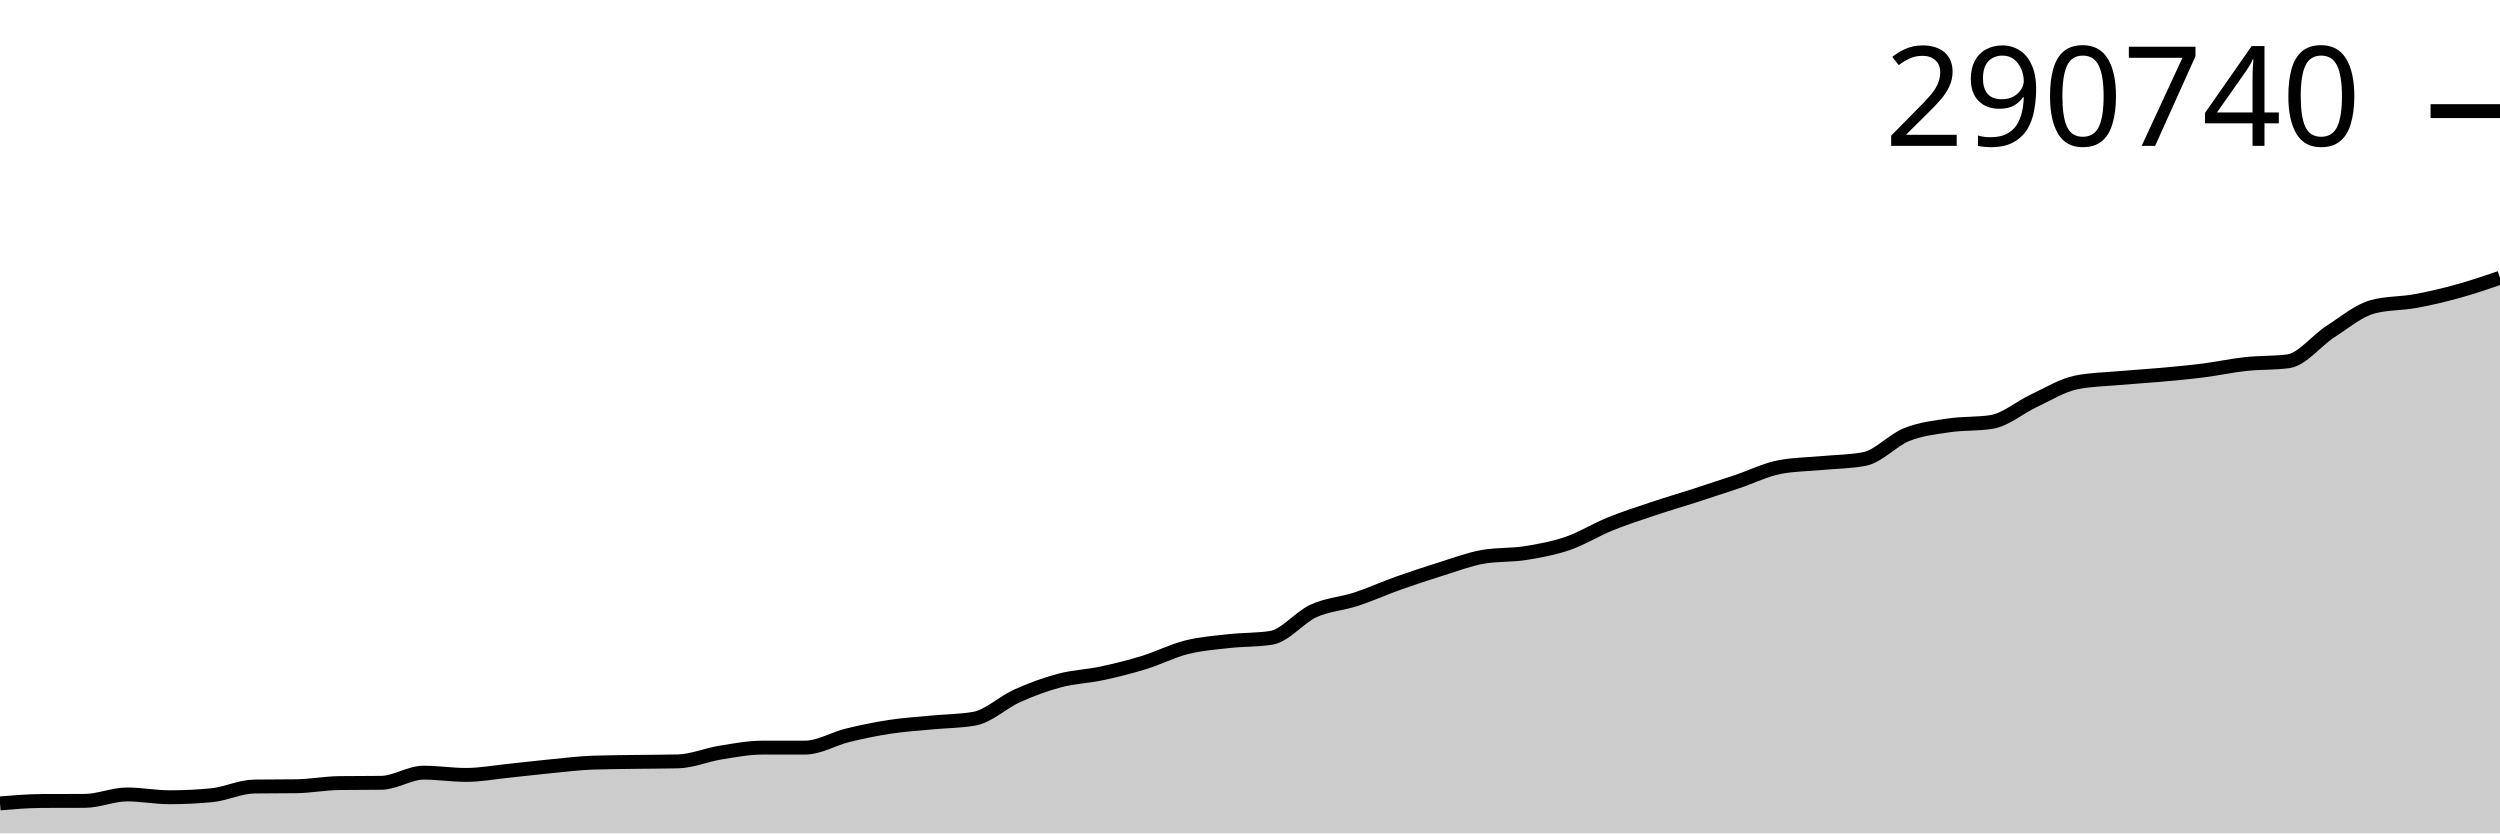
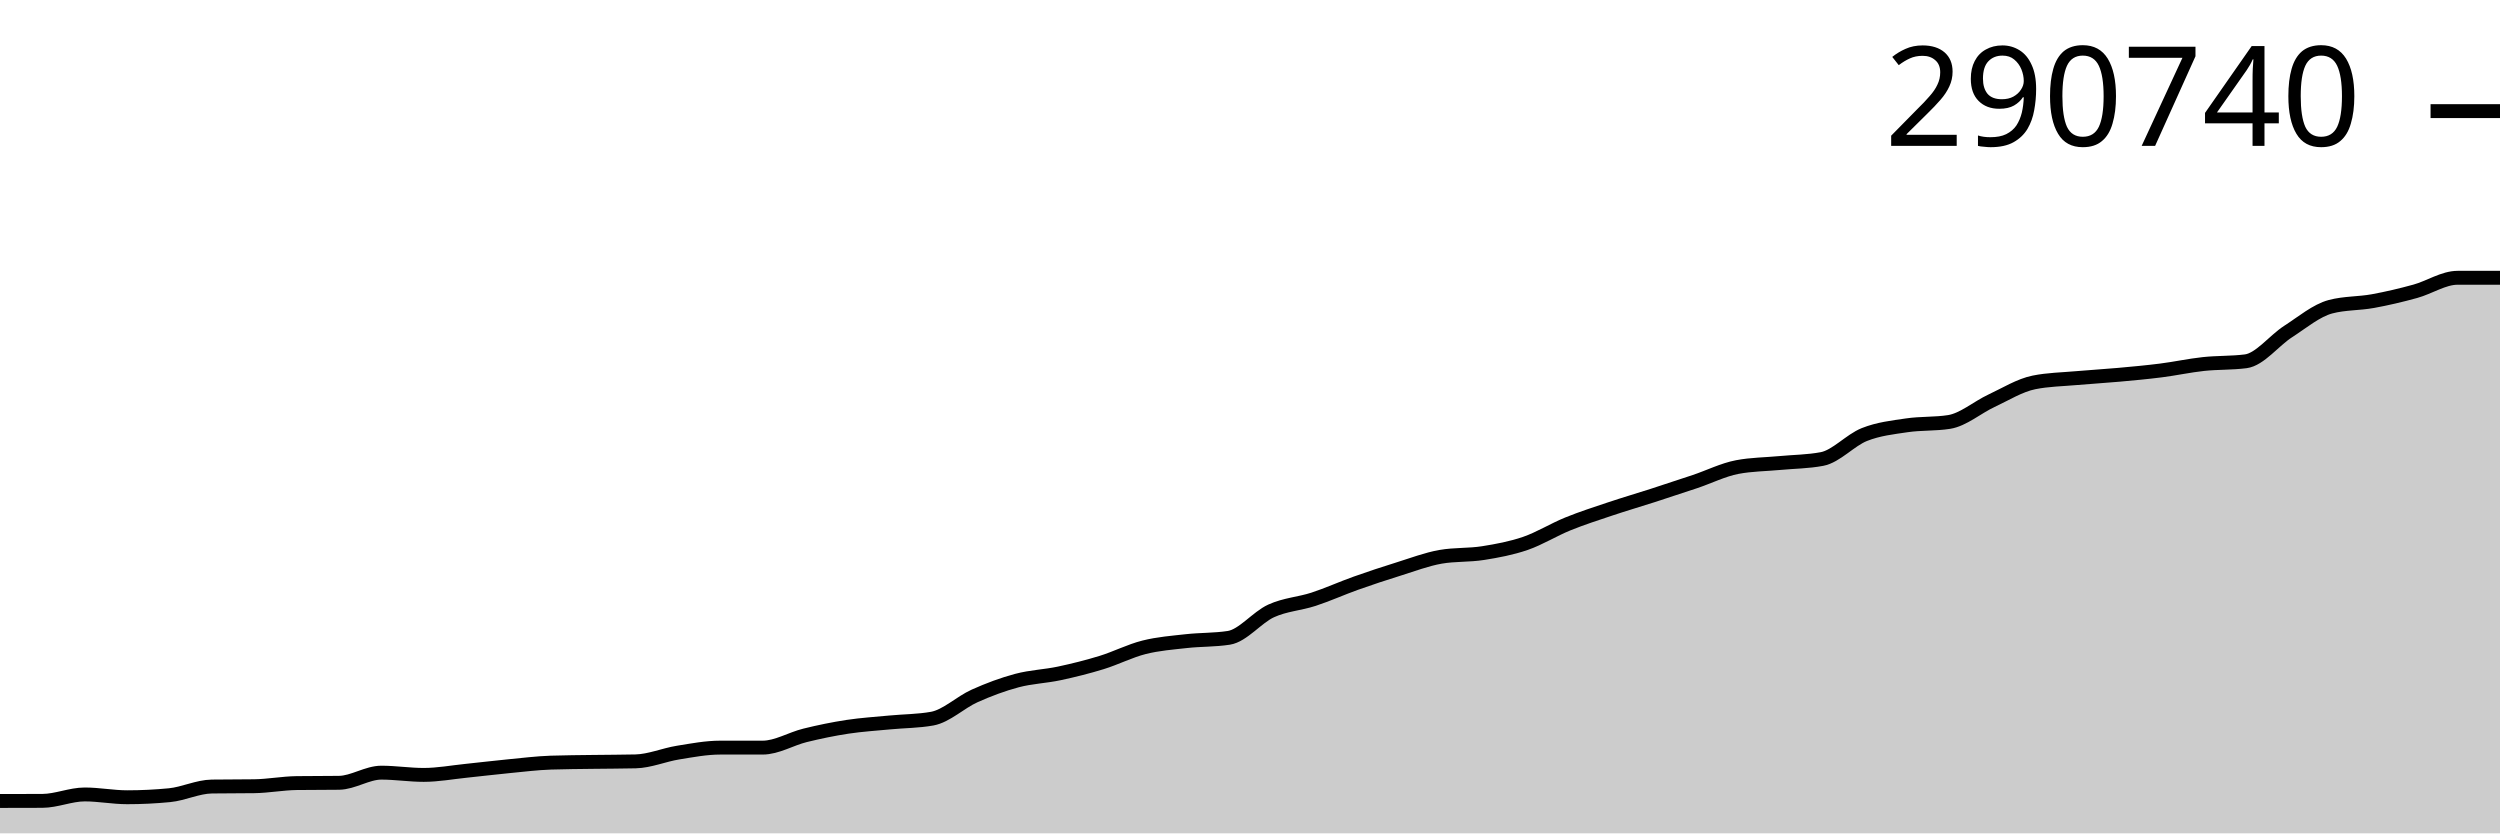
<svg xmlns="http://www.w3.org/2000/svg" viewBox="0 0 180 60">
  <g transform="translate(0,20)">
-     <path class="area" fill="rgba(0, 0, 0, 0.2)" d="M0,37.843C1.017,37.759,2.034,37.675,3.051,37.67C4.068,37.665,5.085,37.668,6.102,37.663C7.119,37.658,8.136,37.2,9.153,37.2C10.169,37.2,11.186,37.402,12.203,37.402C13.22,37.402,14.237,37.353,15.254,37.254C16.271,37.155,17.288,36.644,18.305,36.63C19.322,36.616,20.339,36.623,21.356,36.608C22.373,36.594,23.39,36.396,24.407,36.382C25.424,36.369,26.441,36.376,27.458,36.362C28.475,36.349,29.492,35.631,30.508,35.631C31.525,35.631,32.542,35.793,33.559,35.793C34.576,35.793,35.593,35.602,36.61,35.498C37.627,35.394,38.644,35.268,39.661,35.17C40.678,35.072,41.695,34.944,42.712,34.909C43.729,34.874,44.746,34.871,45.763,34.856C46.78,34.841,47.797,34.844,48.814,34.819C49.831,34.795,50.847,34.353,51.864,34.188C52.881,34.023,53.898,33.828,54.915,33.828C55.932,33.828,56.949,33.828,57.966,33.828C58.983,33.828,60,33.195,61.017,32.945C62.034,32.695,63.051,32.485,64.068,32.33C65.085,32.176,66.102,32.114,67.119,32.016C68.136,31.918,69.153,31.925,70.169,31.742C71.186,31.559,72.203,30.564,73.22,30.108C74.237,29.651,75.254,29.272,76.271,29.001C77.288,28.73,78.305,28.701,79.322,28.484C80.339,28.267,81.356,28.013,82.373,27.7C83.39,27.387,84.407,26.862,85.424,26.606C86.441,26.349,87.458,26.274,88.475,26.16C89.492,26.047,90.508,26.082,91.525,25.924C92.542,25.767,93.559,24.447,94.576,23.984C95.593,23.521,96.61,23.478,97.627,23.146C98.644,22.813,99.661,22.351,100.678,21.989C101.695,21.627,102.712,21.292,103.729,20.975C104.746,20.659,105.763,20.267,106.78,20.089C107.797,19.912,108.814,19.984,109.831,19.823C110.847,19.662,111.864,19.473,112.881,19.124C113.898,18.774,114.915,18.137,115.932,17.724C116.949,17.311,117.966,16.985,118.983,16.644C120,16.303,121.017,16.007,122.034,15.679C123.051,15.351,124.068,15.017,125.085,14.675C126.102,14.333,127.119,13.821,128.136,13.628C129.153,13.434,130.169,13.434,131.186,13.338C132.203,13.241,133.22,13.241,134.237,13.048C135.254,12.856,136.271,11.69,137.288,11.286C138.305,10.882,139.322,10.774,140.339,10.623C141.356,10.472,142.373,10.542,143.39,10.381C144.407,10.219,145.424,9.327,146.441,8.853C147.458,8.378,148.475,7.739,149.492,7.534C150.508,7.328,151.525,7.316,152.542,7.225C153.559,7.134,154.576,7.079,155.593,6.986C156.61,6.894,157.627,6.802,158.644,6.672C159.661,6.543,160.678,6.32,161.695,6.21C162.712,6.1,163.729,6.144,164.746,6.013C165.763,5.881,166.78,4.524,167.797,3.87C168.814,3.215,169.831,2.353,170.847,2.084C171.864,1.815,172.881,1.865,173.898,1.68C174.915,1.495,175.932,1.254,176.949,0.974C177.966,0.694,178.983,0.347,180,0L180,40C178.983,40,177.966,40,176.949,40C175.932,40,174.915,40,173.898,40C172.881,40,171.864,40,170.847,40C169.831,40,168.814,40,167.797,40C166.78,40,165.763,40,164.746,40C163.729,40,162.712,40,161.695,40C160.678,40,159.661,40,158.644,40C157.627,40,156.61,40,155.593,40C154.576,40,153.559,40,152.542,40C151.525,40,150.508,40,149.492,40C148.475,40,147.458,40,146.441,40C145.424,40,144.407,40,143.39,40C142.373,40,141.356,40,140.339,40C139.322,40,138.305,40,137.288,40C136.271,40,135.254,40,134.237,40C133.22,40,132.203,40,131.186,40C130.169,40,129.153,40,128.136,40C127.119,40,126.102,40,125.085,40C124.068,40,123.051,40,122.034,40C121.017,40,120,40,118.983,40C117.966,40,116.949,40,115.932,40C114.915,40,113.898,40,112.881,40C111.864,40,110.847,40,109.831,40C108.814,40,107.797,40,106.78,40C105.763,40,104.746,40,103.729,40C102.712,40,101.695,40,100.678,40C99.661,40,98.644,40,97.627,40C96.61,40,95.593,40,94.576,40C93.559,40,92.542,40,91.525,40C90.508,40,89.492,40,88.475,40C87.458,40,86.441,40,85.424,40C84.407,40,83.39,40,82.373,40C81.356,40,80.339,40,79.322,40C78.305,40,77.288,40,76.271,40C75.254,40,74.237,40,73.22,40C72.203,40,71.186,40,70.169,40C69.153,40,68.136,40,67.119,40C66.102,40,65.085,40,64.068,40C63.051,40,62.034,40,61.017,40C60,40,58.983,40,57.966,40C56.949,40,55.932,40,54.915,40C53.898,40,52.881,40,51.864,40C50.847,40,49.831,40,48.814,40C47.797,40,46.78,40,45.763,40C44.746,40,43.729,40,42.712,40C41.695,40,40.678,40,39.661,40C38.644,40,37.627,40,36.61,40C35.593,40,34.576,40,33.559,40C32.542,40,31.525,40,30.508,40C29.492,40,28.475,40,27.458,40C26.441,40,25.424,40,24.407,40C23.39,40,22.373,40,21.356,40C20.339,40,19.322,40,18.305,40C17.288,40,16.271,40,15.254,40C14.237,40,13.22,40,12.203,40C11.186,40,10.169,40,9.153,40C8.136,40,7.119,40,6.102,40C5.085,40,4.068,40,3.051,40C2.034,40,1.017,40,0,40Z" />
-     <path class="line" stroke="black" fill="none" d="M0,37.843C1.017,37.759,2.034,37.675,3.051,37.67C4.068,37.665,5.085,37.668,6.102,37.663C7.119,37.658,8.136,37.2,9.153,37.2C10.169,37.2,11.186,37.402,12.203,37.402C13.22,37.402,14.237,37.353,15.254,37.254C16.271,37.155,17.288,36.644,18.305,36.63C19.322,36.616,20.339,36.623,21.356,36.608C22.373,36.594,23.39,36.396,24.407,36.382C25.424,36.369,26.441,36.376,27.458,36.362C28.475,36.349,29.492,35.631,30.508,35.631C31.525,35.631,32.542,35.793,33.559,35.793C34.576,35.793,35.593,35.602,36.61,35.498C37.627,35.394,38.644,35.268,39.661,35.17C40.678,35.072,41.695,34.944,42.712,34.909C43.729,34.874,44.746,34.871,45.763,34.856C46.78,34.841,47.797,34.844,48.814,34.819C49.831,34.795,50.847,34.353,51.864,34.188C52.881,34.023,53.898,33.828,54.915,33.828C55.932,33.828,56.949,33.828,57.966,33.828C58.983,33.828,60,33.195,61.017,32.945C62.034,32.695,63.051,32.485,64.068,32.33C65.085,32.176,66.102,32.114,67.119,32.016C68.136,31.918,69.153,31.925,70.169,31.742C71.186,31.559,72.203,30.564,73.22,30.108C74.237,29.651,75.254,29.272,76.271,29.001C77.288,28.73,78.305,28.701,79.322,28.484C80.339,28.267,81.356,28.013,82.373,27.7C83.39,27.387,84.407,26.862,85.424,26.606C86.441,26.349,87.458,26.274,88.475,26.16C89.492,26.047,90.508,26.082,91.525,25.924C92.542,25.767,93.559,24.447,94.576,23.984C95.593,23.521,96.61,23.478,97.627,23.146C98.644,22.813,99.661,22.351,100.678,21.989C101.695,21.627,102.712,21.292,103.729,20.975C104.746,20.659,105.763,20.267,106.78,20.089C107.797,19.912,108.814,19.984,109.831,19.823C110.847,19.662,111.864,19.473,112.881,19.124C113.898,18.774,114.915,18.137,115.932,17.724C116.949,17.311,117.966,16.985,118.983,16.644C120,16.303,121.017,16.007,122.034,15.679C123.051,15.351,124.068,15.017,125.085,14.675C126.102,14.333,127.119,13.821,128.136,13.628C129.153,13.434,130.169,13.434,131.186,13.338C132.203,13.241,133.22,13.241,134.237,13.048C135.254,12.856,136.271,11.69,137.288,11.286C138.305,10.882,139.322,10.774,140.339,10.623C141.356,10.472,142.373,10.542,143.39,10.381C144.407,10.219,145.424,9.327,146.441,8.853C147.458,8.378,148.475,7.739,149.492,7.534C150.508,7.328,151.525,7.316,152.542,7.225C153.559,7.134,154.576,7.079,155.593,6.986C156.61,6.894,157.627,6.802,158.644,6.672C159.661,6.543,160.678,6.32,161.695,6.21C162.712,6.1,163.729,6.144,164.746,6.013C165.763,5.881,166.78,4.524,167.797,3.87C168.814,3.215,169.831,2.353,170.847,2.084C171.864,1.815,172.881,1.865,173.898,1.68C174.915,1.495,175.932,1.254,176.949,0.974C177.966,0.694,178.983,0.347,180,0" />
+     <path class="area" fill="rgba(0, 0, 0, 0.2)" d="M0,37.67C1.017,37.669,2.034,37.668,3.051,37.663C4.068,37.658,5.085,37.2,6.102,37.2C7.119,37.2,8.136,37.402,9.153,37.402C10.169,37.402,11.186,37.353,12.203,37.254C13.22,37.155,14.237,36.644,15.254,36.63C16.271,36.616,17.288,36.623,18.305,36.608C19.322,36.594,20.339,36.396,21.356,36.382C22.373,36.369,23.39,36.376,24.407,36.362C25.424,36.349,26.441,35.631,27.458,35.631C28.475,35.631,29.492,35.793,30.508,35.793C31.525,35.793,32.542,35.602,33.559,35.498C34.576,35.394,35.593,35.268,36.61,35.17C37.627,35.072,38.644,34.944,39.661,34.909C40.678,34.874,41.695,34.871,42.712,34.856C43.729,34.841,44.746,34.844,45.763,34.819C46.78,34.795,47.797,34.353,48.814,34.188C49.831,34.023,50.847,33.828,51.864,33.828C52.881,33.828,53.898,33.828,54.915,33.828C55.932,33.828,56.949,33.195,57.966,32.945C58.983,32.695,60,32.485,61.017,32.33C62.034,32.176,63.051,32.114,64.068,32.016C65.085,31.918,66.102,31.925,67.119,31.742C68.136,31.559,69.153,30.564,70.169,30.108C71.186,29.651,72.203,29.272,73.22,29.001C74.237,28.73,75.254,28.701,76.271,28.484C77.288,28.267,78.305,28.013,79.322,27.7C80.339,27.387,81.356,26.862,82.373,26.606C83.39,26.349,84.407,26.274,85.424,26.16C86.441,26.047,87.458,26.082,88.475,25.924C89.492,25.767,90.508,24.447,91.525,23.984C92.542,23.521,93.559,23.478,94.576,23.146C95.593,22.813,96.61,22.351,97.627,21.989C98.644,21.627,99.661,21.292,100.678,20.975C101.695,20.659,102.712,20.267,103.729,20.089C104.746,19.912,105.763,19.984,106.78,19.823C107.797,19.662,108.814,19.473,109.831,19.124C110.847,18.774,111.864,18.137,112.881,17.724C113.898,17.311,114.915,16.985,115.932,16.644C116.949,16.303,117.966,16.007,118.983,15.679C120,15.351,121.017,15.017,122.034,14.675C123.051,14.333,124.068,13.821,125.085,13.628C126.102,13.434,127.119,13.434,128.136,13.338C129.153,13.241,130.169,13.241,131.186,13.048C132.203,12.856,133.22,11.69,134.237,11.286C135.254,10.882,136.271,10.774,137.288,10.623C138.305,10.472,139.322,10.542,140.339,10.381C141.356,10.219,142.373,9.327,143.39,8.853C144.407,8.378,145.424,7.739,146.441,7.534C147.458,7.328,148.475,7.316,149.492,7.225C150.508,7.134,151.525,7.079,152.542,6.986C153.559,6.894,154.576,6.802,155.593,6.672C156.61,6.543,157.627,6.32,158.644,6.21C159.661,6.1,160.678,6.144,161.695,6.013C162.712,5.881,163.729,4.524,164.746,3.87C165.763,3.215,166.78,2.353,167.797,2.084C168.814,1.815,169.831,1.865,170.847,1.68C171.864,1.495,172.881,1.254,173.898,0.974C174.915,0.694,175.932,0,176.949,0C177.966,0,178.983,0,180,0L180,40C178.983,40,177.966,40,176.949,40C175.932,40,174.915,40,173.898,40C172.881,40,171.864,40,170.847,40C169.831,40,168.814,40,167.797,40C166.78,40,165.763,40,164.746,40C163.729,40,162.712,40,161.695,40C160.678,40,159.661,40,158.644,40C157.627,40,156.61,40,155.593,40C154.576,40,153.559,40,152.542,40C151.525,40,150.508,40,149.492,40C148.475,40,147.458,40,146.441,40C145.424,40,144.407,40,143.39,40C142.373,40,141.356,40,140.339,40C139.322,40,138.305,40,137.288,40C136.271,40,135.254,40,134.237,40C133.22,40,132.203,40,131.186,40C130.169,40,129.153,40,128.136,40C127.119,40,126.102,40,125.085,40C124.068,40,123.051,40,122.034,40C121.017,40,120,40,118.983,40C117.966,40,116.949,40,115.932,40C114.915,40,113.898,40,112.881,40C111.864,40,110.847,40,109.831,40C108.814,40,107.797,40,106.78,40C105.763,40,104.746,40,103.729,40C102.712,40,101.695,40,100.678,40C99.661,40,98.644,40,97.627,40C96.61,40,95.593,40,94.576,40C93.559,40,92.542,40,91.525,40C90.508,40,89.492,40,88.475,40C87.458,40,86.441,40,85.424,40C84.407,40,83.39,40,82.373,40C81.356,40,80.339,40,79.322,40C78.305,40,77.288,40,76.271,40C75.254,40,74.237,40,73.22,40C72.203,40,71.186,40,70.169,40C69.153,40,68.136,40,67.119,40C66.102,40,65.085,40,64.068,40C63.051,40,62.034,40,61.017,40C60,40,58.983,40,57.966,40C56.949,40,55.932,40,54.915,40C53.898,40,52.881,40,51.864,40C50.847,40,49.831,40,48.814,40C47.797,40,46.78,40,45.763,40C44.746,40,43.729,40,42.712,40C41.695,40,40.678,40,39.661,40C38.644,40,37.627,40,36.61,40C35.593,40,34.576,40,33.559,40C32.542,40,31.525,40,30.508,40C29.492,40,28.475,40,27.458,40C26.441,40,25.424,40,24.407,40C23.39,40,22.373,40,21.356,40C20.339,40,19.322,40,18.305,40C17.288,40,16.271,40,15.254,40C14.237,40,13.22,40,12.203,40C11.186,40,10.169,40,9.153,40C8.136,40,7.119,40,6.102,40C5.085,40,4.068,40,3.051,40C2.034,40,1.017,40,0,40Z" />
+     <path class="line" stroke="black" fill="none" d="M0,37.67C1.017,37.669,2.034,37.668,3.051,37.663C4.068,37.658,5.085,37.2,6.102,37.2C7.119,37.2,8.136,37.402,9.153,37.402C10.169,37.402,11.186,37.353,12.203,37.254C13.22,37.155,14.237,36.644,15.254,36.63C16.271,36.616,17.288,36.623,18.305,36.608C19.322,36.594,20.339,36.396,21.356,36.382C22.373,36.369,23.39,36.376,24.407,36.362C25.424,36.349,26.441,35.631,27.458,35.631C28.475,35.631,29.492,35.793,30.508,35.793C31.525,35.793,32.542,35.602,33.559,35.498C34.576,35.394,35.593,35.268,36.61,35.17C37.627,35.072,38.644,34.944,39.661,34.909C40.678,34.874,41.695,34.871,42.712,34.856C43.729,34.841,44.746,34.844,45.763,34.819C46.78,34.795,47.797,34.353,48.814,34.188C49.831,34.023,50.847,33.828,51.864,33.828C52.881,33.828,53.898,33.828,54.915,33.828C55.932,33.828,56.949,33.195,57.966,32.945C58.983,32.695,60,32.485,61.017,32.33C62.034,32.176,63.051,32.114,64.068,32.016C65.085,31.918,66.102,31.925,67.119,31.742C68.136,31.559,69.153,30.564,70.169,30.108C71.186,29.651,72.203,29.272,73.22,29.001C74.237,28.73,75.254,28.701,76.271,28.484C77.288,28.267,78.305,28.013,79.322,27.7C80.339,27.387,81.356,26.862,82.373,26.606C83.39,26.349,84.407,26.274,85.424,26.16C86.441,26.047,87.458,26.082,88.475,25.924C89.492,25.767,90.508,24.447,91.525,23.984C92.542,23.521,93.559,23.478,94.576,23.146C95.593,22.813,96.61,22.351,97.627,21.989C98.644,21.627,99.661,21.292,100.678,20.975C101.695,20.659,102.712,20.267,103.729,20.089C104.746,19.912,105.763,19.984,106.78,19.823C107.797,19.662,108.814,19.473,109.831,19.124C110.847,18.774,111.864,18.137,112.881,17.724C113.898,17.311,114.915,16.985,115.932,16.644C116.949,16.303,117.966,16.007,118.983,15.679C120,15.351,121.017,15.017,122.034,14.675C123.051,14.333,124.068,13.821,125.085,13.628C126.102,13.434,127.119,13.434,128.136,13.338C129.153,13.241,130.169,13.241,131.186,13.048C132.203,12.856,133.22,11.69,134.237,11.286C135.254,10.882,136.271,10.774,137.288,10.623C138.305,10.472,139.322,10.542,140.339,10.381C141.356,10.219,142.373,9.327,143.39,8.853C144.407,8.378,145.424,7.739,146.441,7.534C147.458,7.328,148.475,7.316,149.492,7.225C150.508,7.134,151.525,7.079,152.542,6.986C153.559,6.894,154.576,6.802,155.593,6.672C156.61,6.543,157.627,6.32,158.644,6.21C159.661,6.1,160.678,6.144,161.695,6.013C162.712,5.881,163.729,4.524,164.746,3.87C165.763,3.215,166.78,2.353,167.797,2.084C168.814,1.815,169.831,1.865,170.847,1.68C171.864,1.495,172.881,1.254,173.898,0.974C174.915,0.694,175.932,0,176.949,0C177.966,0,178.983,0,180,0" />
    <path class="axis-ceiling" stroke-width="1" stroke="black" fill="none" d="M175,-11.999L180,-11.999" />
    <text class="axis-ceiling-label" font-family="sans-serif" text-anchor="end" font-size="10px" x="170" y="-9.499">290740</text>
  </g>
</svg>
